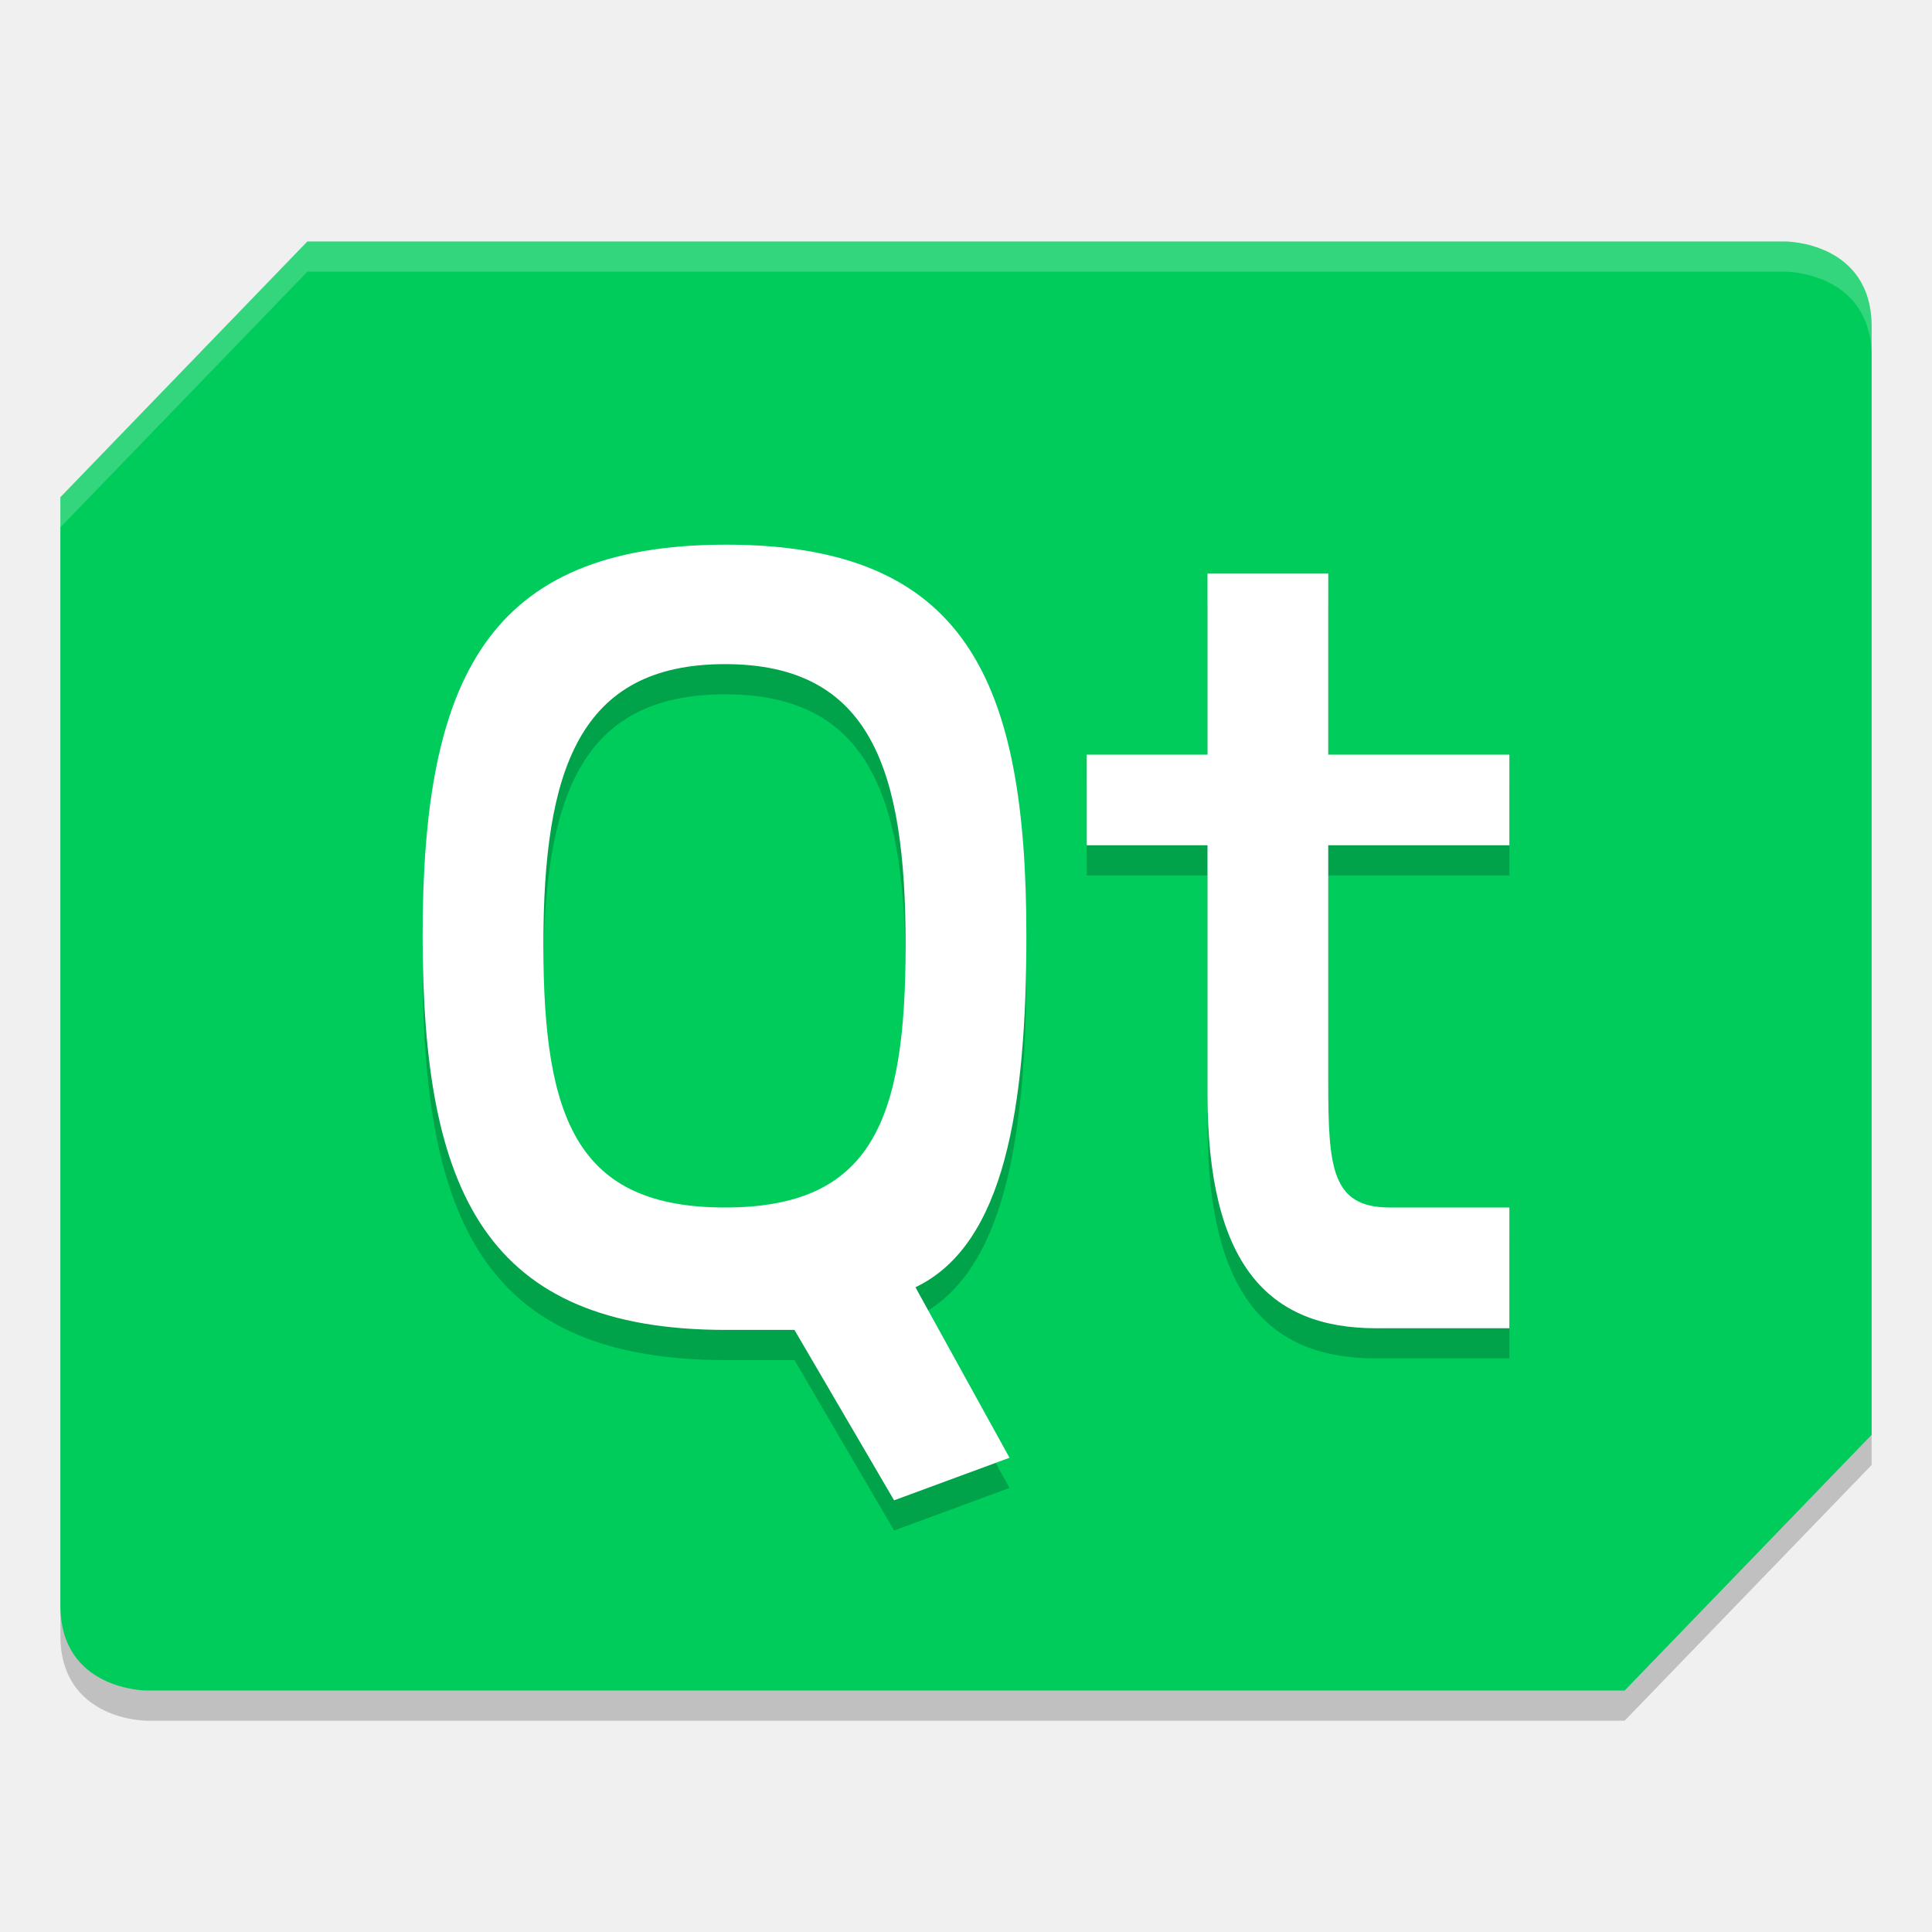
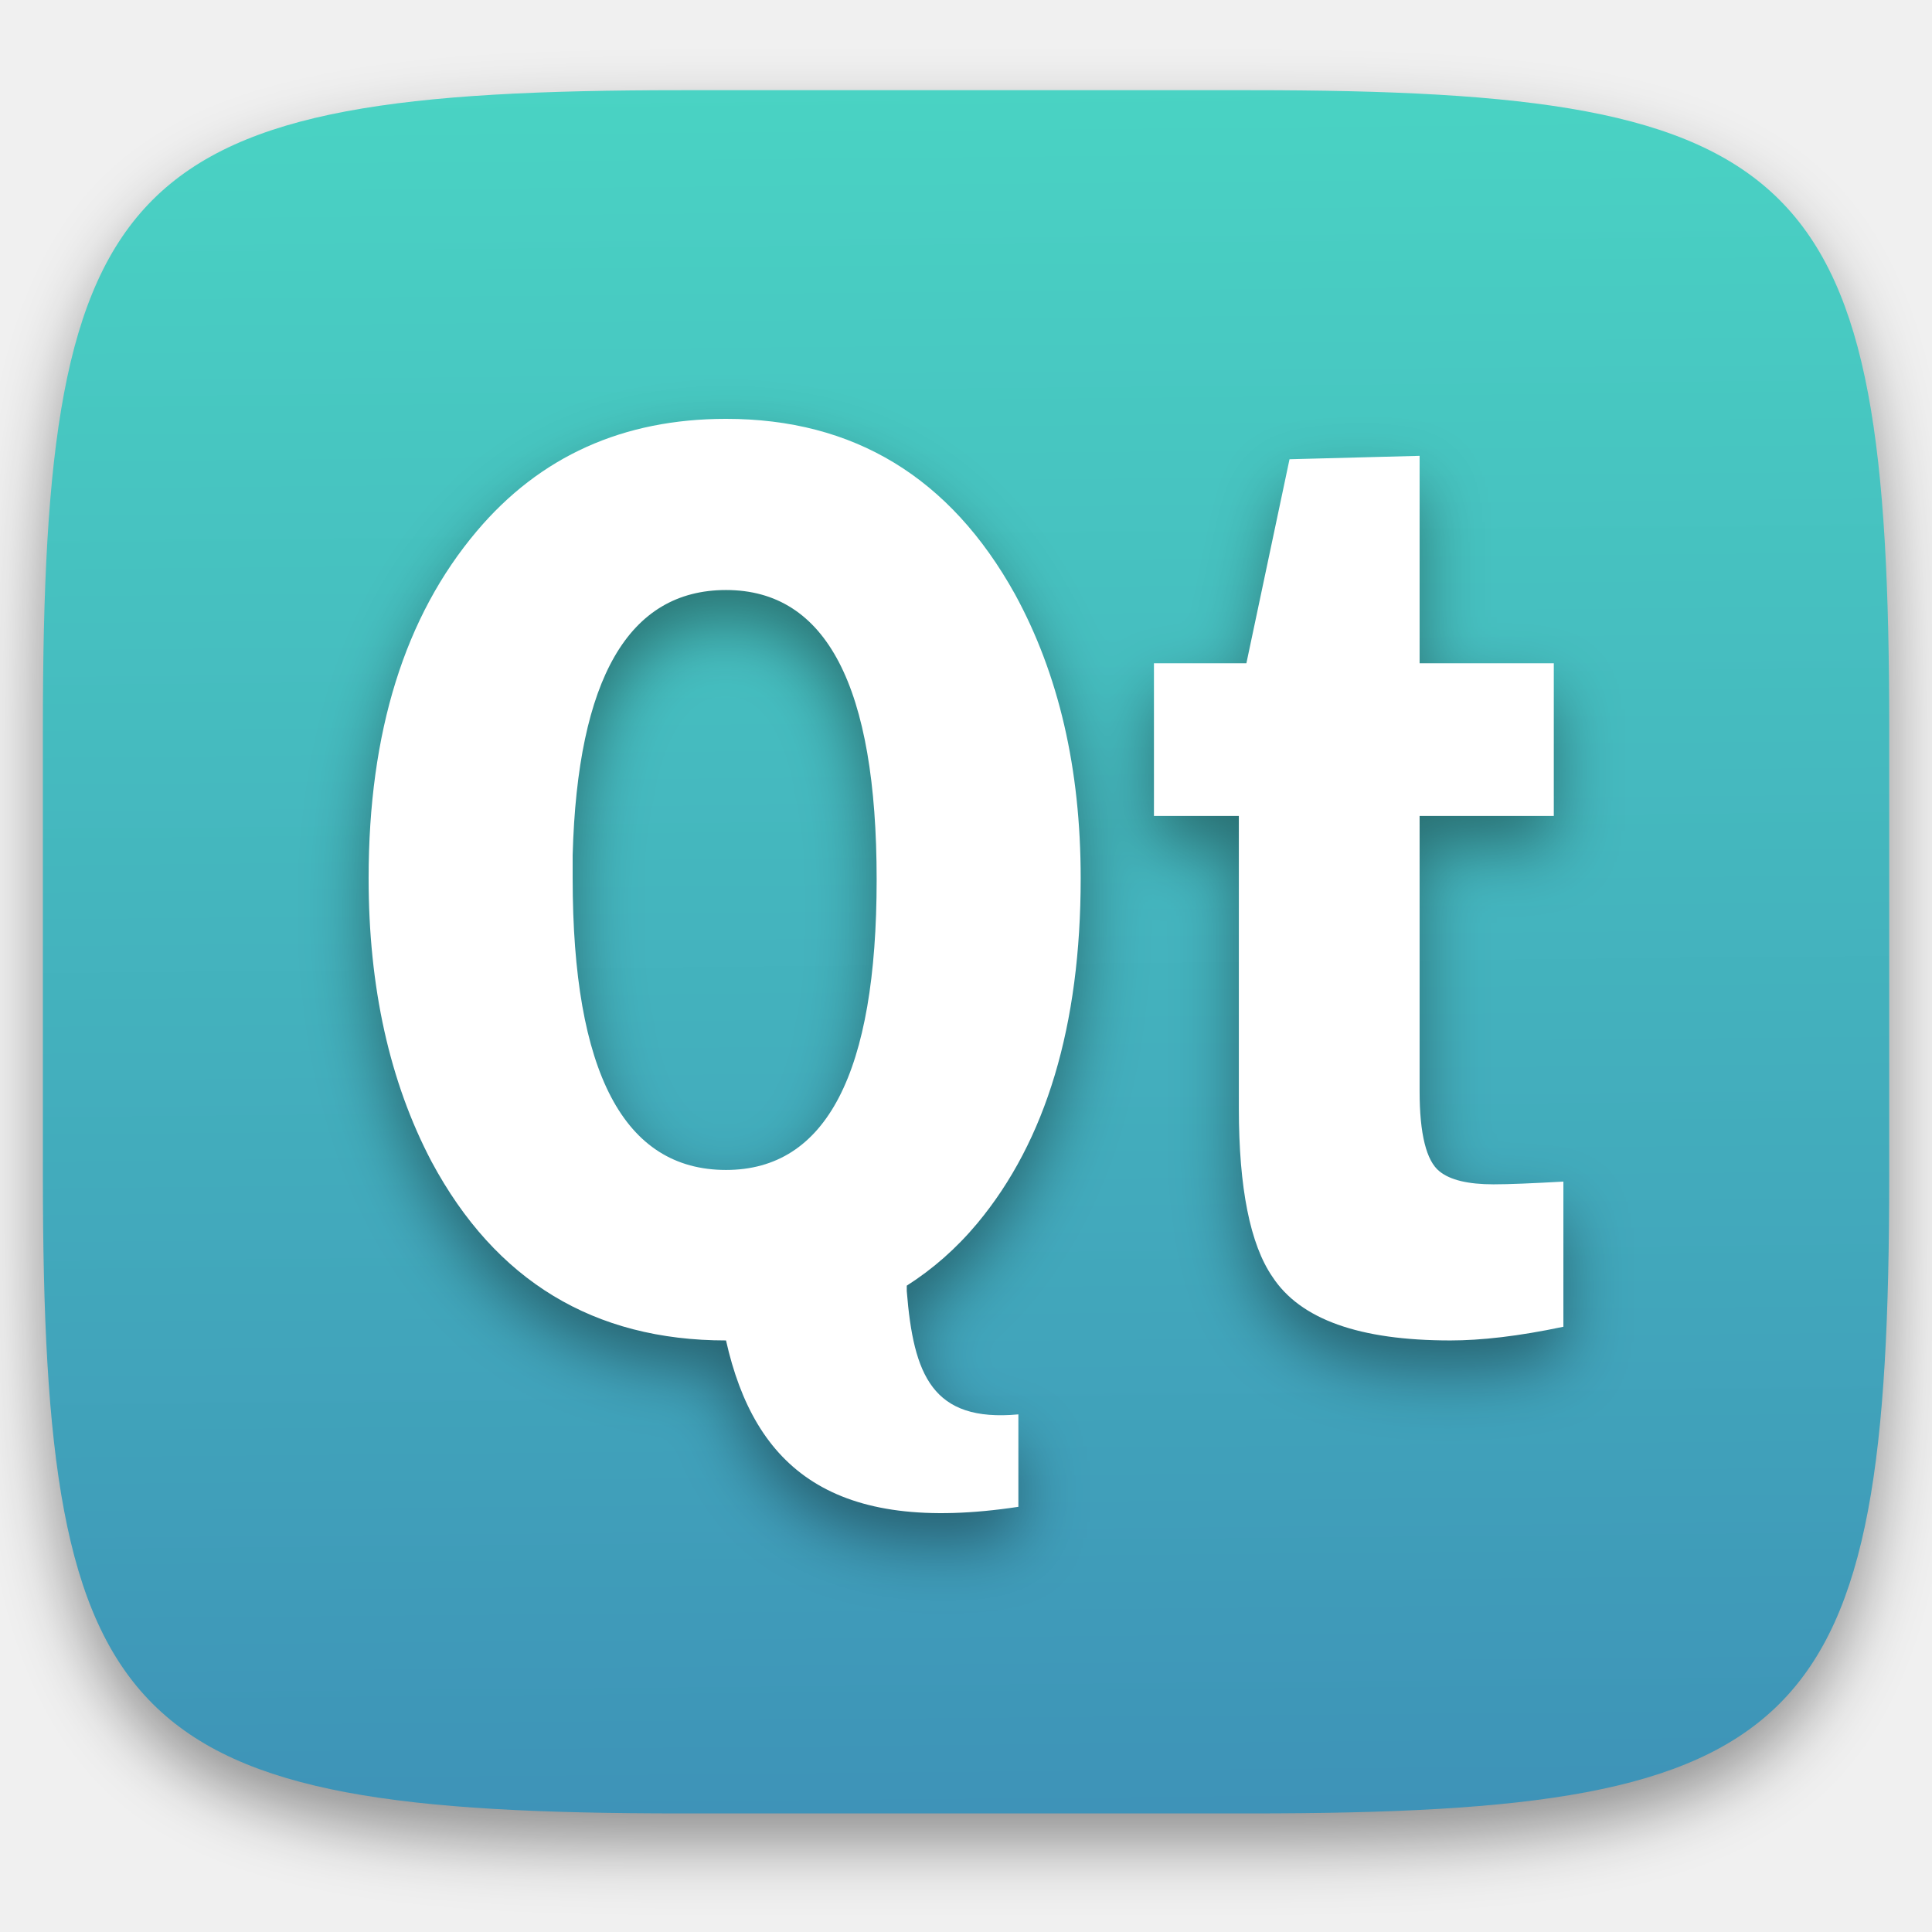
- <svg xmlns="http://www.w3.org/2000/svg" width="64" height="64" version="1.1" viewBox="0 0 64 64">
-   <path d="m10.182 9h48.961s2.857 0 2.857 2.824v36.706l-8.182 8.471h-48.961s-2.857 0-2.857-2.824v-36.706z" style="opacity:.2" />
-   <path d="m10.182 8h48.961s2.857 0 2.857 2.824v36.706l-8.182 8.471h-48.961s-2.857 0-2.857-2.824v-36.706z" style="fill:#00cc5c" />
-   <path d="m 40,20 v 6 h -4 v 3 h 4 v 8.234 C 40,42.881 41.998,45 45.586,45 H 50 V 41 H 46.031 C 44.102,41 44,39.659 44,36.836 V 29 h 6 V 26 H 44 V 20 Z M 24.051,19.043 C 16.11,19.043 14,23.529 14,32 c 0,8.471 2.073,13.055 10.051,13.055 h 2.266 l 3.301,5.645 3.824,-1.41 -3.117,-5.648 C 33.293,42.229 34,37.647 34,32 34,23.529 31.992,19.043 24.051,19.043 Z M 24.016,23 C 28.86,23 30,26.514 30,32.309 30,38.103 28.896,41 24.016,41 19.135,41 18,38.103 18,32.309 18,26.514 19.172,23 24.016,23 Z" style="opacity:.2" />
-   <path d="m 40,19 v 6 h -4 v 3 h 4 v 8.234 C 40,41.881 41.998,44 45.586,44 H 50 V 40 H 46.031 C 44.102,40 44,38.659 44,35.836 V 28 h 6 V 25 H 44 V 19 Z M 24.051,18.043 C 16.11,18.043 14,22.529 14,31 c 0,8.471 2.073,13.055 10.051,13.055 h 2.266 l 3.301,5.645 3.824,-1.41 -3.117,-5.648 C 33.293,41.229 34,36.647 34,31 34,22.529 31.992,18.043 24.051,18.043 Z M 24.016,22 C 28.86,22 30,25.514 30,31.309 30,37.103 28.896,40 24.016,40 19.135,40 18,37.103 18,31.309 18,25.514 19.172,22 24.016,22 Z" style="fill:#ffffff" />
-   <path d="m10.184 8-8.184 8.469v1l8.184-8.469h48.961s2.855 6.894e-4 2.855 2.824v-1c0-2.824-2.855-2.824-2.855-2.824h-48.961z" style="fill:#ffffff;opacity:.2" />
+ <svg xmlns="http://www.w3.org/2000/svg" style="isolation:isolate" viewBox="0 0 256 256" width="256" height="256">
+   <defs>
+     <filter id="nJTu0xUnMtqba3h3ljsbRvia6iiM0VJY" x="-200%" y="-200%" width="400%" height="400%" filterUnits="objectBoundingBox" color-interpolation-filters="sRGB">
+       <feGaussianBlur in="SourceGraphic" stdDeviation="4.294" />
+       <feOffset dx="0" dy="4" result="pf_100_offsetBlur" />
+       <feFlood flood-color="#000000" flood-opacity="0.4" />
+       <feComposite in2="pf_100_offsetBlur" operator="in" result="pf_100_dropShadow" />
+       <feBlend in="SourceGraphic" in2="pf_100_dropShadow" mode="normal" />
+     </filter>
+   </defs>
+   <g filter="url(#nJTu0xUnMtqba3h3ljsbRvia6iiM0VJY)">
+     <linearGradient id="_lgradient_8" x1="0.518" y1="-0.194" x2="0.532" y2="1.208" gradientTransform="matrix(244.648,0,0,228.338,5.682,11.95)" gradientUnits="userSpaceOnUse">
+       <stop offset="0%" stop-opacity="1" style="stop-color:rgb(76,224,198)" />
+       <stop offset="100%" stop-opacity="1" style="stop-color:rgb(59,133,181)" />
+     </linearGradient>
+     <path d=" M 165.691 11.95 C 239.746 11.95 250.33 22.507 250.33 96.494 L 250.33 155.745 C 250.33 229.731 239.746 240.288 165.691 240.288 L 90.321 240.288 C 16.265 240.288 5.682 229.731 5.682 155.745 L 5.682 96.494 C 5.682 22.507 16.265 11.95 90.321 11.95 L 165.691 11.95 Z " id="shape" fill="url(#_lgradient_8)" />
+   </g>
+   <defs>
+     <filter id="0o1YJ66FAWAv8f18gYj8o4vSkc6o0yVA" x="-200%" y="-200%" width="400%" height="400%" filterUnits="objectBoundingBox" color-interpolation-filters="sRGB">
+       <feGaussianBlur in="SourceGraphic" stdDeviation="4.294" />
+       <feOffset dx="0" dy="4" result="pf_100_offsetBlur" />
+       <feFlood flood-color="#000000" flood-opacity="0.4" />
+       <feComposite in2="pf_100_offsetBlur" operator="in" result="pf_100_dropShadow" />
+       <feBlend in="SourceGraphic" in2="pf_100_dropShadow" mode="normal" />
+     </filter>
+   </defs>
+   <g filter="url(#0o1YJ66FAWAv8f18gYj8o4vSkc6o0yVA)">
+     <path d=" M 96.201 55.5 C 82.567 55.5 71.551 60.46 63.177 70.379 C 53.623 81.682 48.843 97 48.843 116.376 C 48.843 130.793 51.608 143.326 57.19 153.936 C 65.671 169.737 78.703 177.616 96.201 177.616 C 99.982 194.5 110.411 203.381 134.941 199.661 L 134.941 187.413 C 123.522 188.466 121.042 182.19 120.152 171.083 L 120.152 170.357 C 123.588 168.165 126.706 165.446 129.497 162.101 C 138.622 151.144 143.197 135.868 143.197 116.376 C 143.197 101.844 140.284 89.336 134.487 78.726 C 125.899 63.271 113.163 55.5 96.201 55.5 Z  M 188.105 60.4 L 170.868 60.853 L 165.152 87.889 L 152.904 87.889 L 152.904 108.12 L 164.154 108.12 L 164.154 146.86 C 164.154 157.47 165.667 164.911 168.6 169.177 C 172.292 174.829 180.134 177.616 192.187 177.616 C 196.206 177.616 201.184 177.069 207.157 175.801 L 207.157 156.567 C 203.031 156.797 199.966 156.93 197.904 156.93 C 194.537 156.93 192.148 156.36 190.736 155.206 C 188.998 153.822 188.105 150.243 188.105 144.591 L 188.105 108.12 L 205.887 108.12 L 205.887 87.889 L 188.105 87.889 L 188.105 60.4 L 188.105 60.4 Z  M 96.201 78.181 C 109.513 78.182 116.16 90.953 116.16 116.557 C 116.16 142.162 109.513 155.025 96.201 155.025 C 82.675 155.025 75.88 142.096 75.88 116.376 C 75.88 115.338 75.88 114.33 75.88 113.291 C 76.523 89.879 83.319 78.182 96.201 78.181 Z " id="Compound Path" fill="rgb(255,255,255)" />
+   </g>
</svg>
